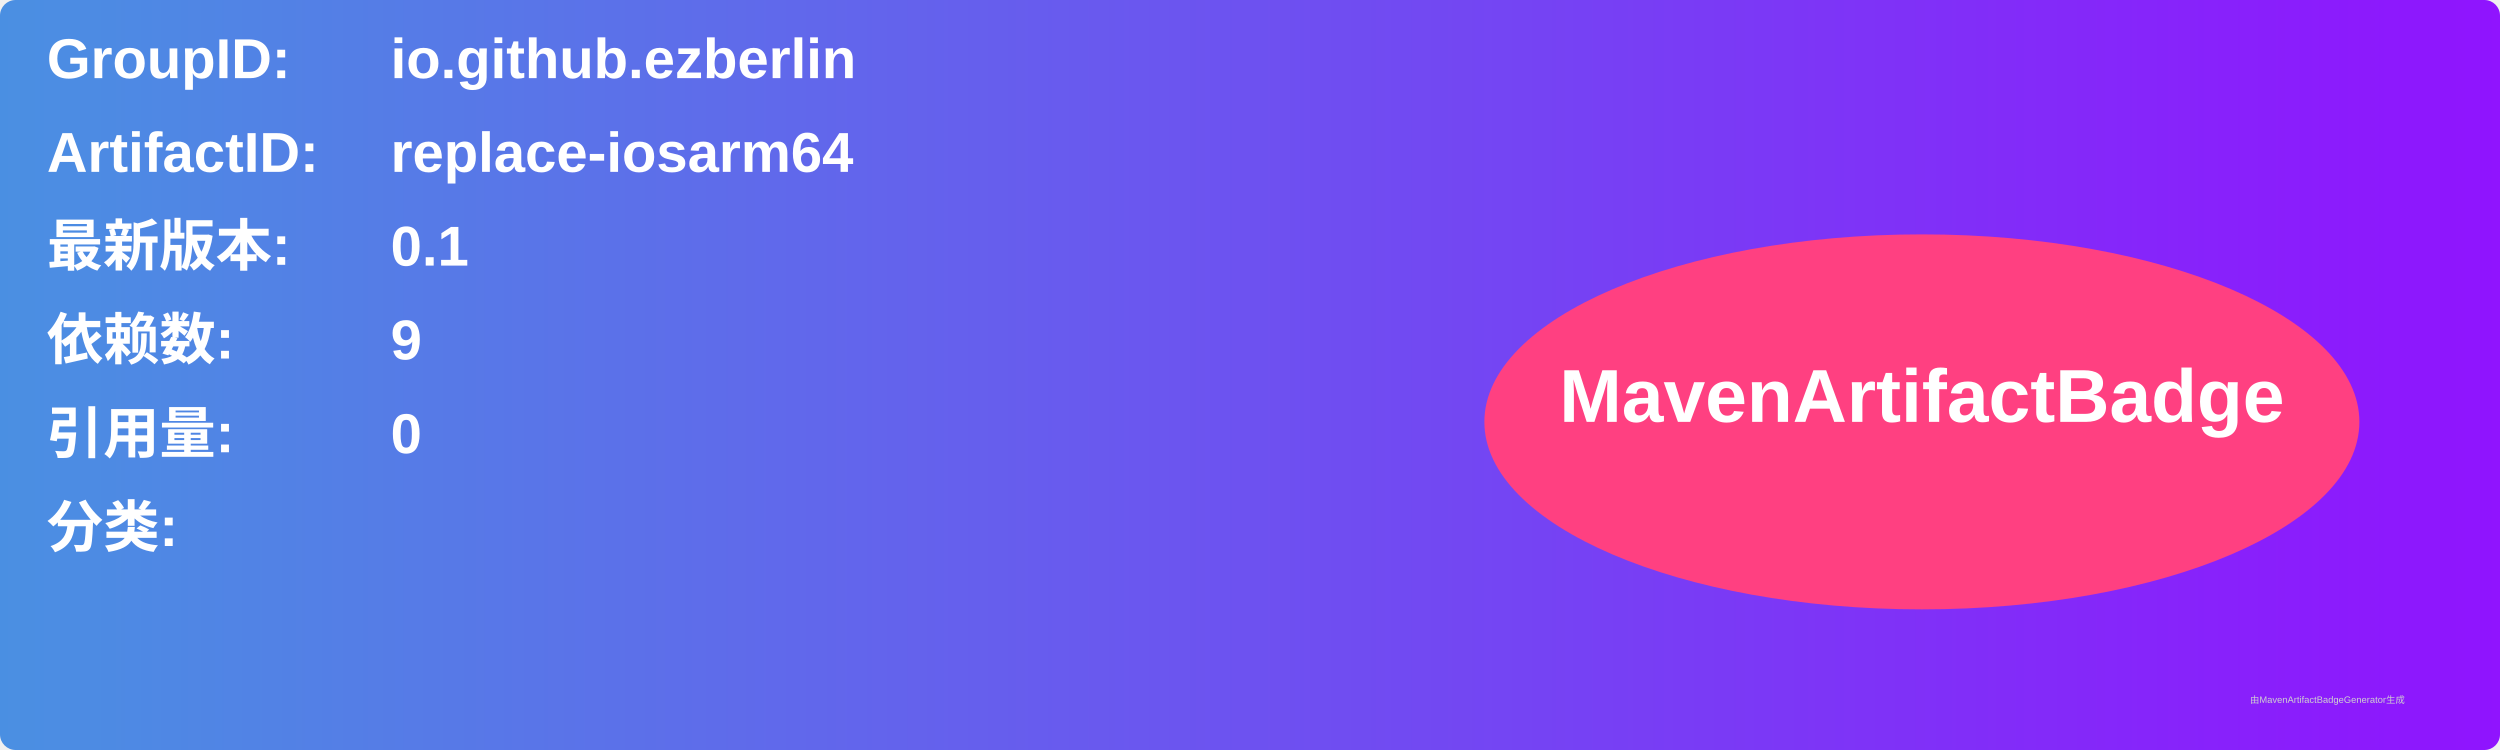
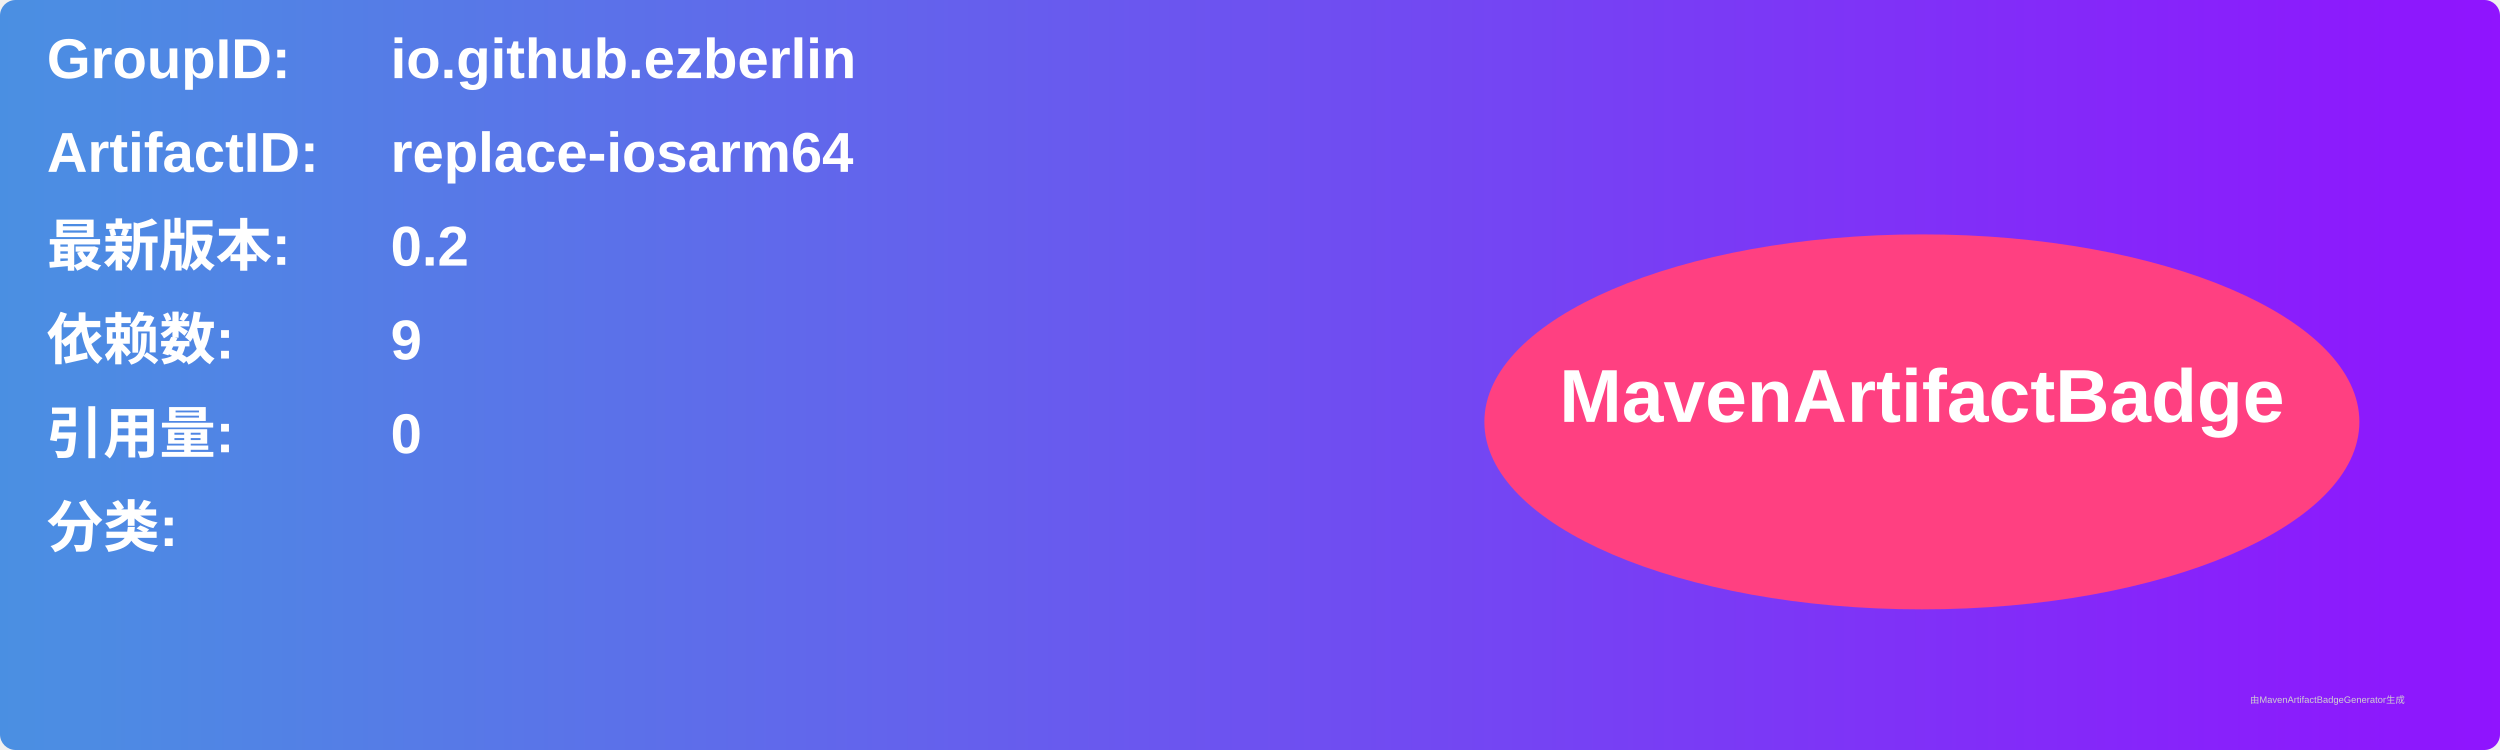
<svg xmlns="http://www.w3.org/2000/svg" width="800" height="240" viewBox="0 0 800 240">
  <linearGradient id="grad" x1="0%" y1="0%" x2="100%" y2="0%">
    <stop offset="0%" stop-color="#4a90e2" />
    <stop offset="100%" stop-color="#9013fe" />
  </linearGradient>
  <rect width="100%" height="100%" rx="5" ry="5" fill="url(#grad)" />
  <g transform="translate(15, 15)">
    <text x="0" y="10" font-family="Arial" font-size="18" fill="white" font-weight="bold" width="260">GroupID:</text>
    <text x="110" y="10" font-family="Arial" font-size="18" fill="white" font-weight="bold" width="460">io.github.ezberlin</text>
    <text x="0" y="40" font-family="Arial" font-size="18" fill="white" font-weight="bold" width="260">ArtifactID:</text>
    <text x="110" y="40" font-family="Arial" font-size="18" fill="white" font-weight="bold" width="460">replace-iosarm64</text>
    <text x="0" y="70" font-family="Arial" font-size="18" fill="white" font-weight="bold">最新版本:</text>
    <text x="110" y="70" font-family="Arial" font-size="18" fill="white" font-weight="bold">
-       <tspan font-weight="bold">0.1</tspan>
+       <tspan font-weight="bold">0.2</tspan>
    </text>
    <text x="0" y="100" font-family="Arial" font-size="18" fill="white" font-weight="bold">依赖数: </text>
    <text x="110" y="100" font-family="Arial" font-size="18" fill="white">
      <tspan font-weight="bold">9</tspan>
    </text>
    <text x="0" y="130" font-family="Arial" font-size="18" fill="white" font-weight="bold">引用量: </text>
    <text x="110" y="130" font-family="Arial" font-size="18" fill="white">
      <tspan font-weight="bold">0</tspan>
    </text>
    <text x="0" y="160" font-family="Arial" font-size="18" fill="white" font-weight="bold">分类:</text>
    <text x="10" y="190" font-family="Arial" font-size="10" fill="white">
      <tspan font-weight="bold" />
    </text>
    <ellipse cx="600" cy="120" rx="140" ry="60" fill="#ff4081" />
    <text x="600" y="120" text-anchor="middle" font-family="Arial" font-size="24" fill="white" font-weight="bold">MavenArtifactBadge</text>
  </g>
  <text x="720" y="225" font-family="Arial" font-size="3" fill="#d0d0d0">由MavenArtifactBadgeGenerator生成</text>
</svg>
